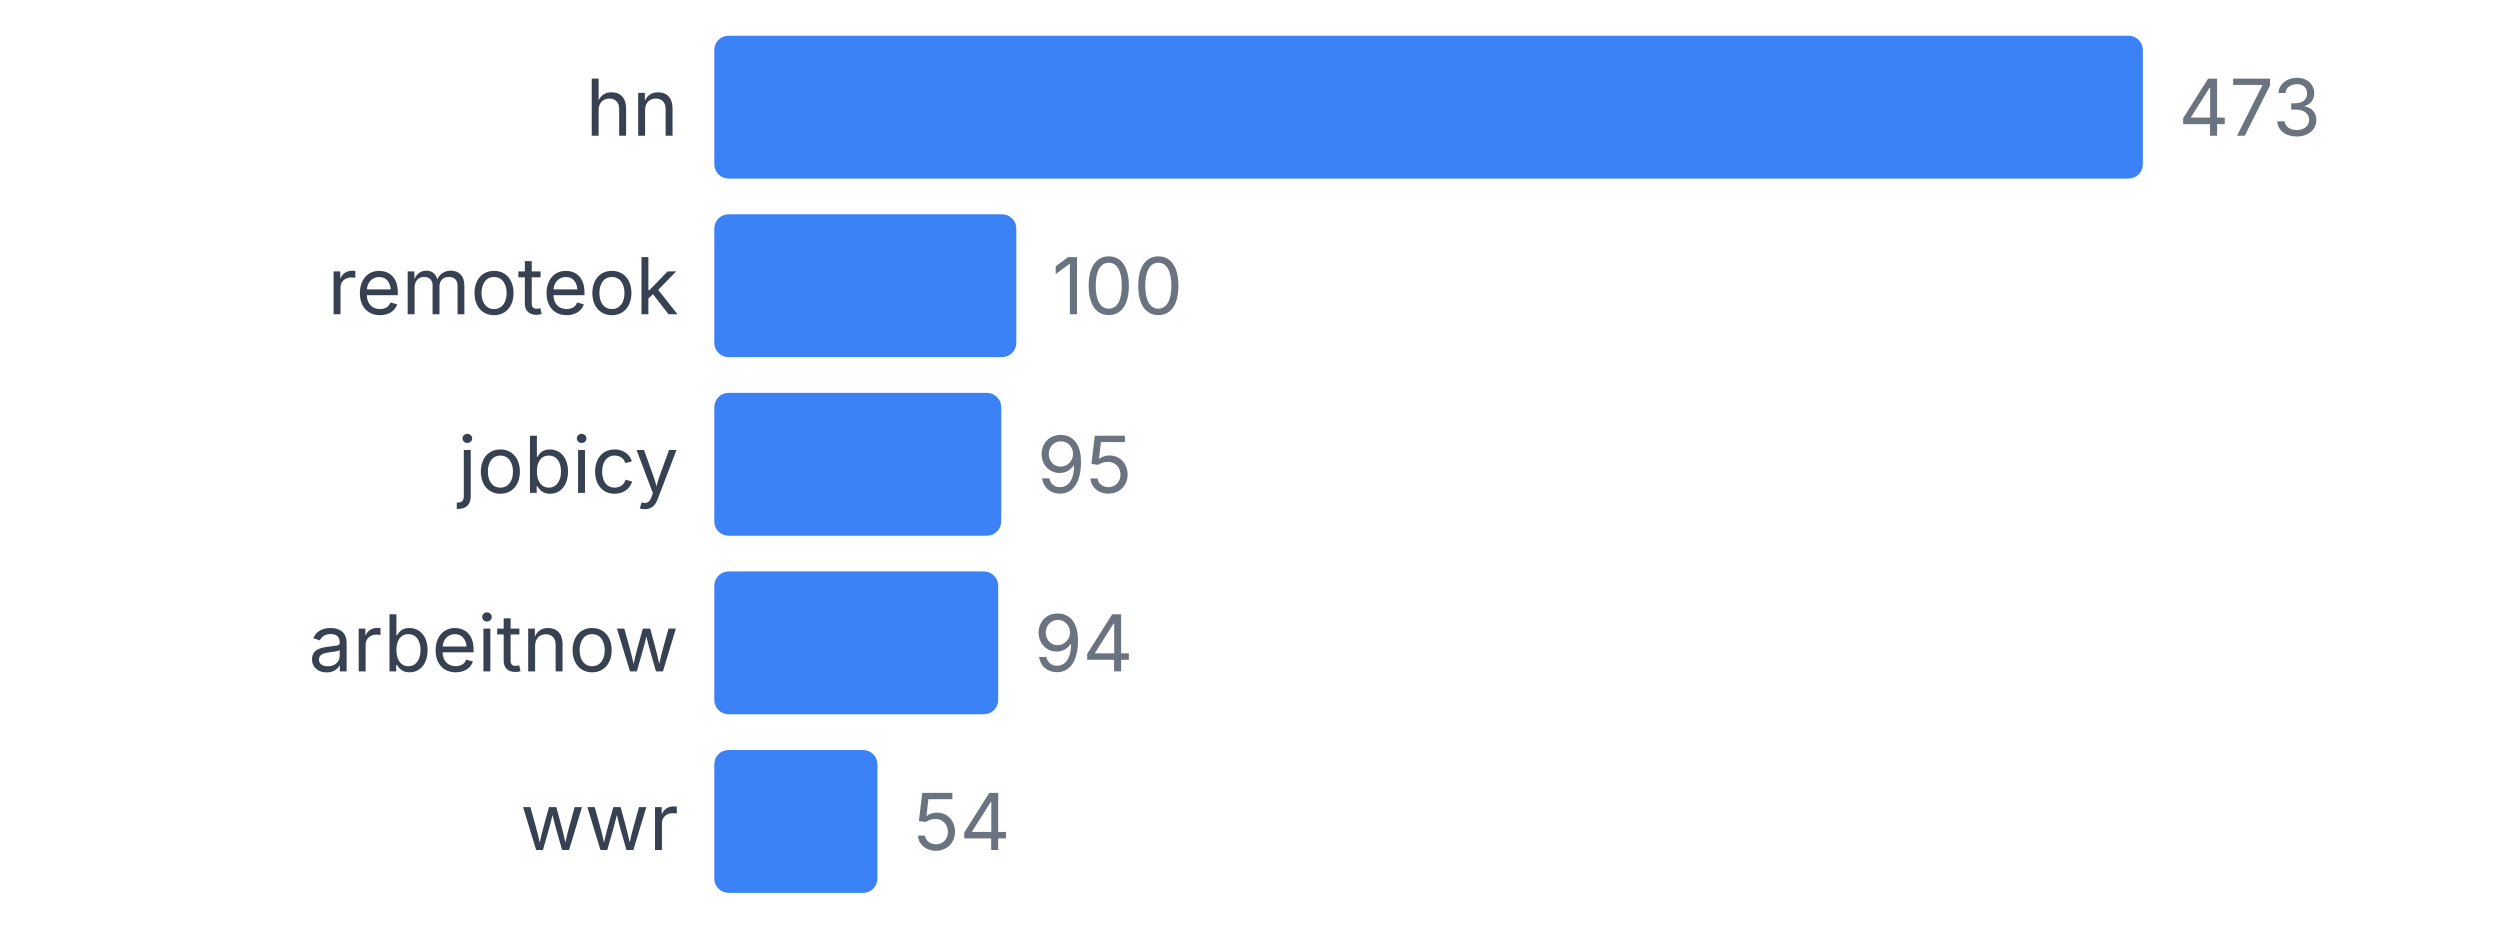
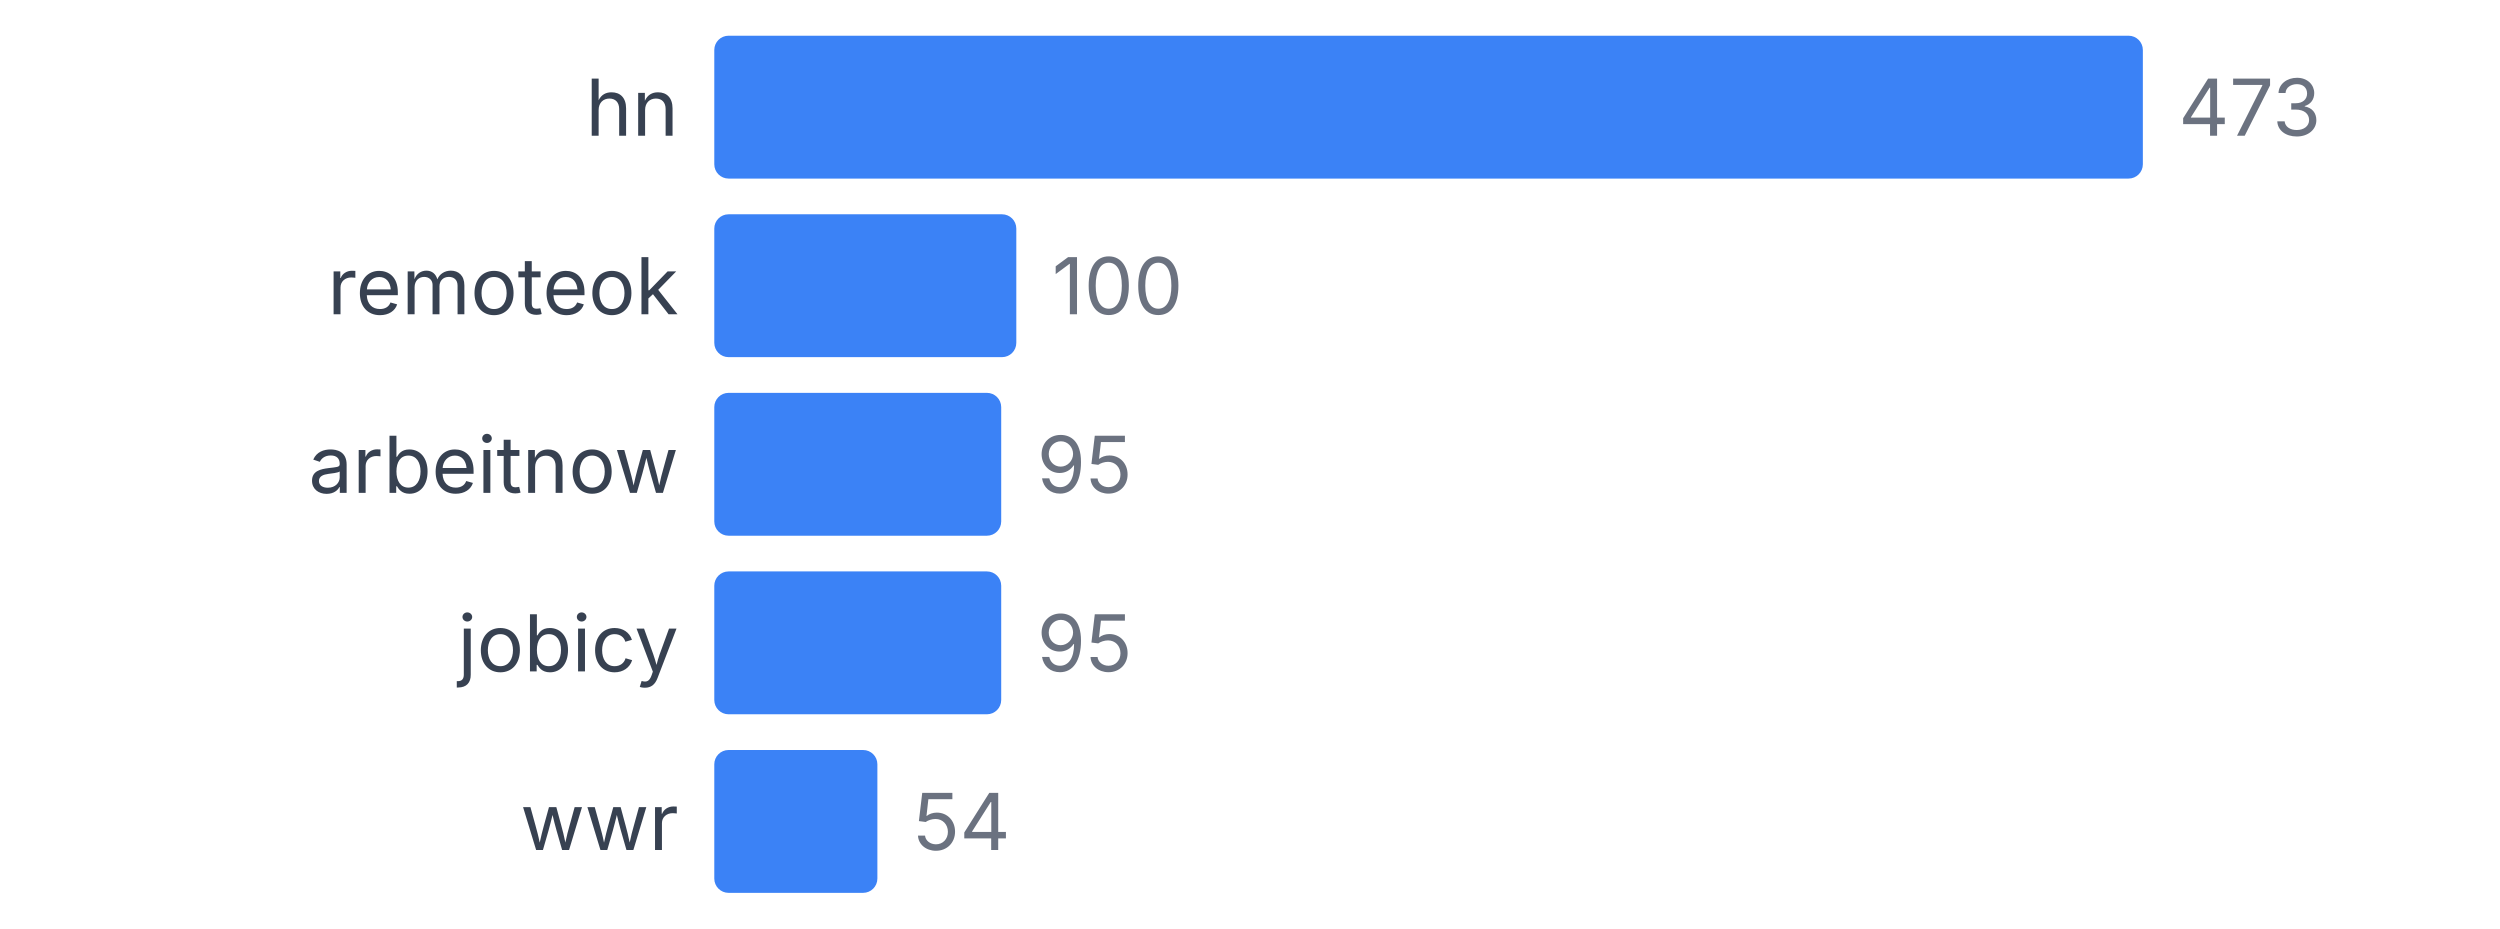
<svg xmlns="http://www.w3.org/2000/svg" width="350" height="130" viewBox="0 0 350 130">
  <style>
    text { font-family: system-ui, -apple-system, sans-serif; }
  </style>
  <text x="95" y="19" text-anchor="end" font-size="11" fill="#374151">hn</text>
  <rect x="100" y="5" width="200" height="20" fill="#3b82f6" rx="2" />
  <text x="305" y="19" font-size="11" fill="#6b7280">473</text>
  <text x="95" y="44" text-anchor="end" font-size="11" fill="#374151">remoteok</text>
  <rect x="100" y="30" width="42.283" height="20" fill="#3b82f6" rx="2" />
  <text x="147.283" y="44" font-size="11" fill="#6b7280">100</text>
-   <text x="95" y="69" text-anchor="end" font-size="11" fill="#374151">jobicy</text>
+   <text x="95" y="69" text-anchor="end" font-size="11" fill="#374151">arbeitnow</text>
  <rect x="100" y="55" width="40.169" height="20" fill="#3b82f6" rx="2" />
  <text x="145.169" y="69" font-size="11" fill="#6b7280">95</text>
-   <text x="95" y="94" text-anchor="end" font-size="11" fill="#374151">arbeitnow</text>
-   <rect x="100" y="80" width="39.746" height="20" fill="#3b82f6" rx="2" />
-   <text x="144.746" y="94" font-size="11" fill="#6b7280">94</text>
+   <text x="95" y="94" text-anchor="end" font-size="11" fill="#374151">jobicy</text>
+   <rect x="100" y="80" width="40.169" height="20" fill="#3b82f6" rx="2" />
+   <text x="145.169" y="94" font-size="11" fill="#6b7280">95</text>
  <text x="95" y="119" text-anchor="end" font-size="11" fill="#374151">wwr</text>
  <rect x="100" y="105" width="22.833" height="20" fill="#3b82f6" rx="2" />
  <text x="127.833" y="119" font-size="11" fill="#6b7280">54</text>
</svg>
